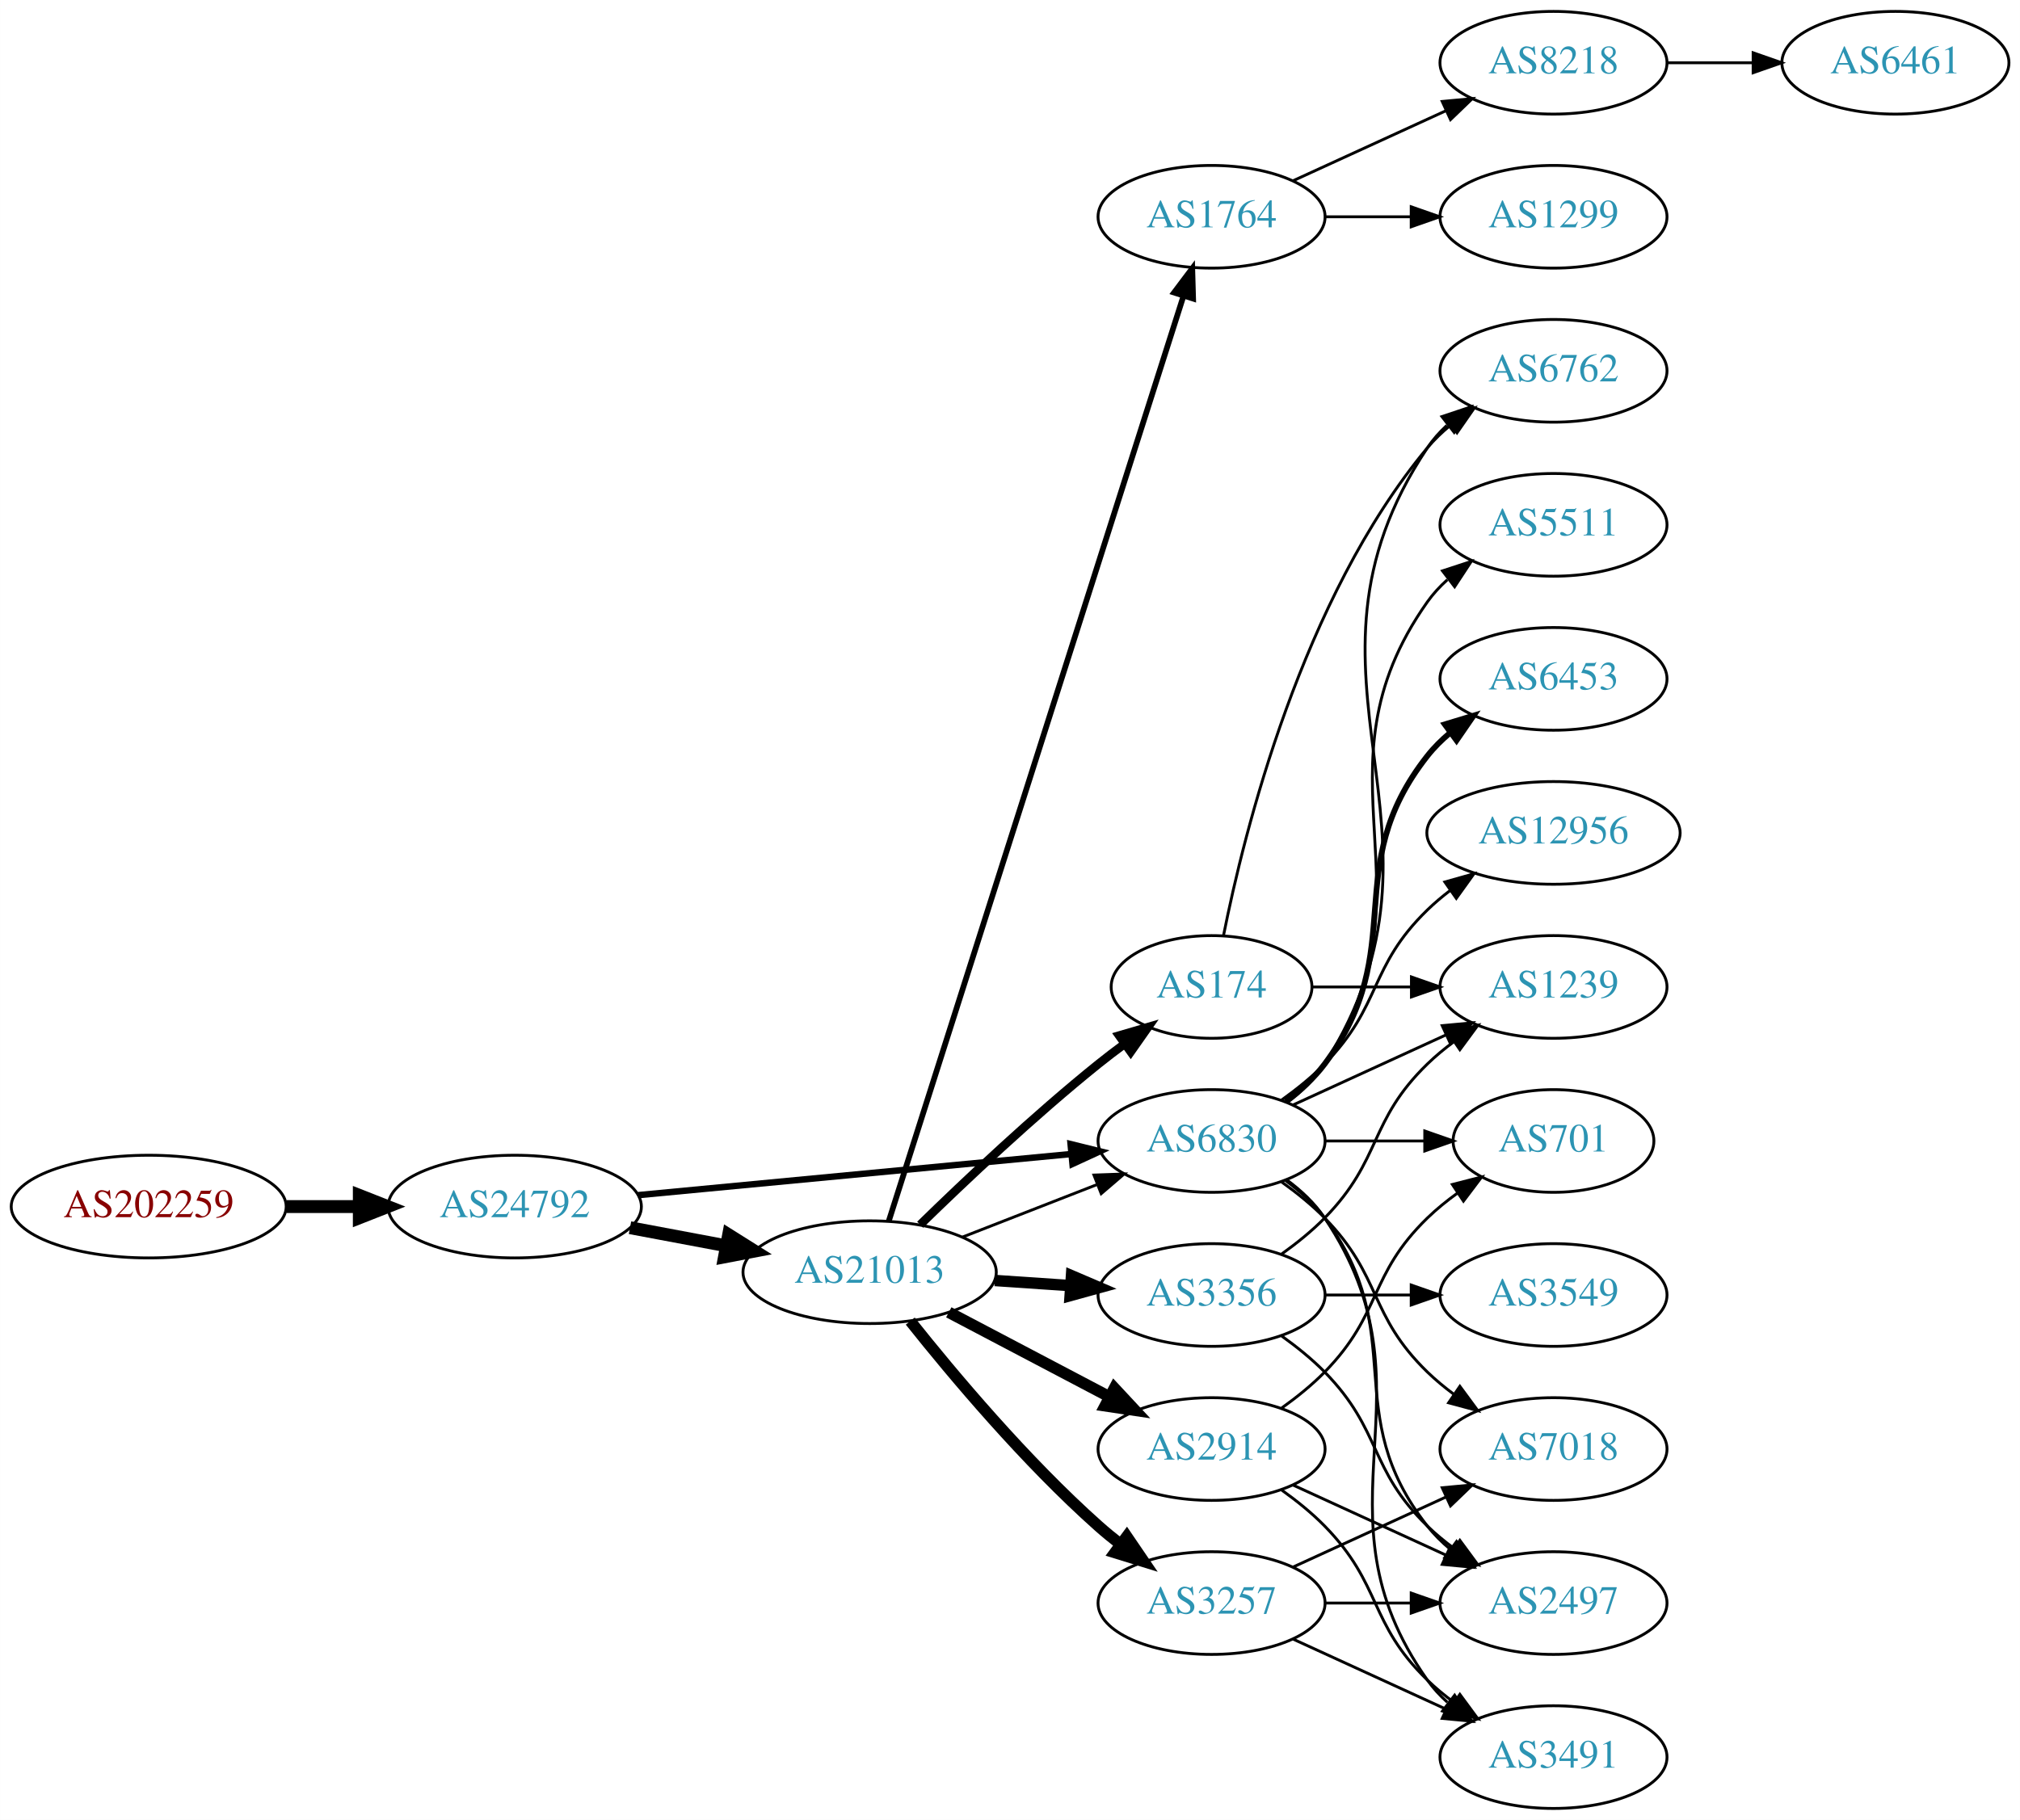
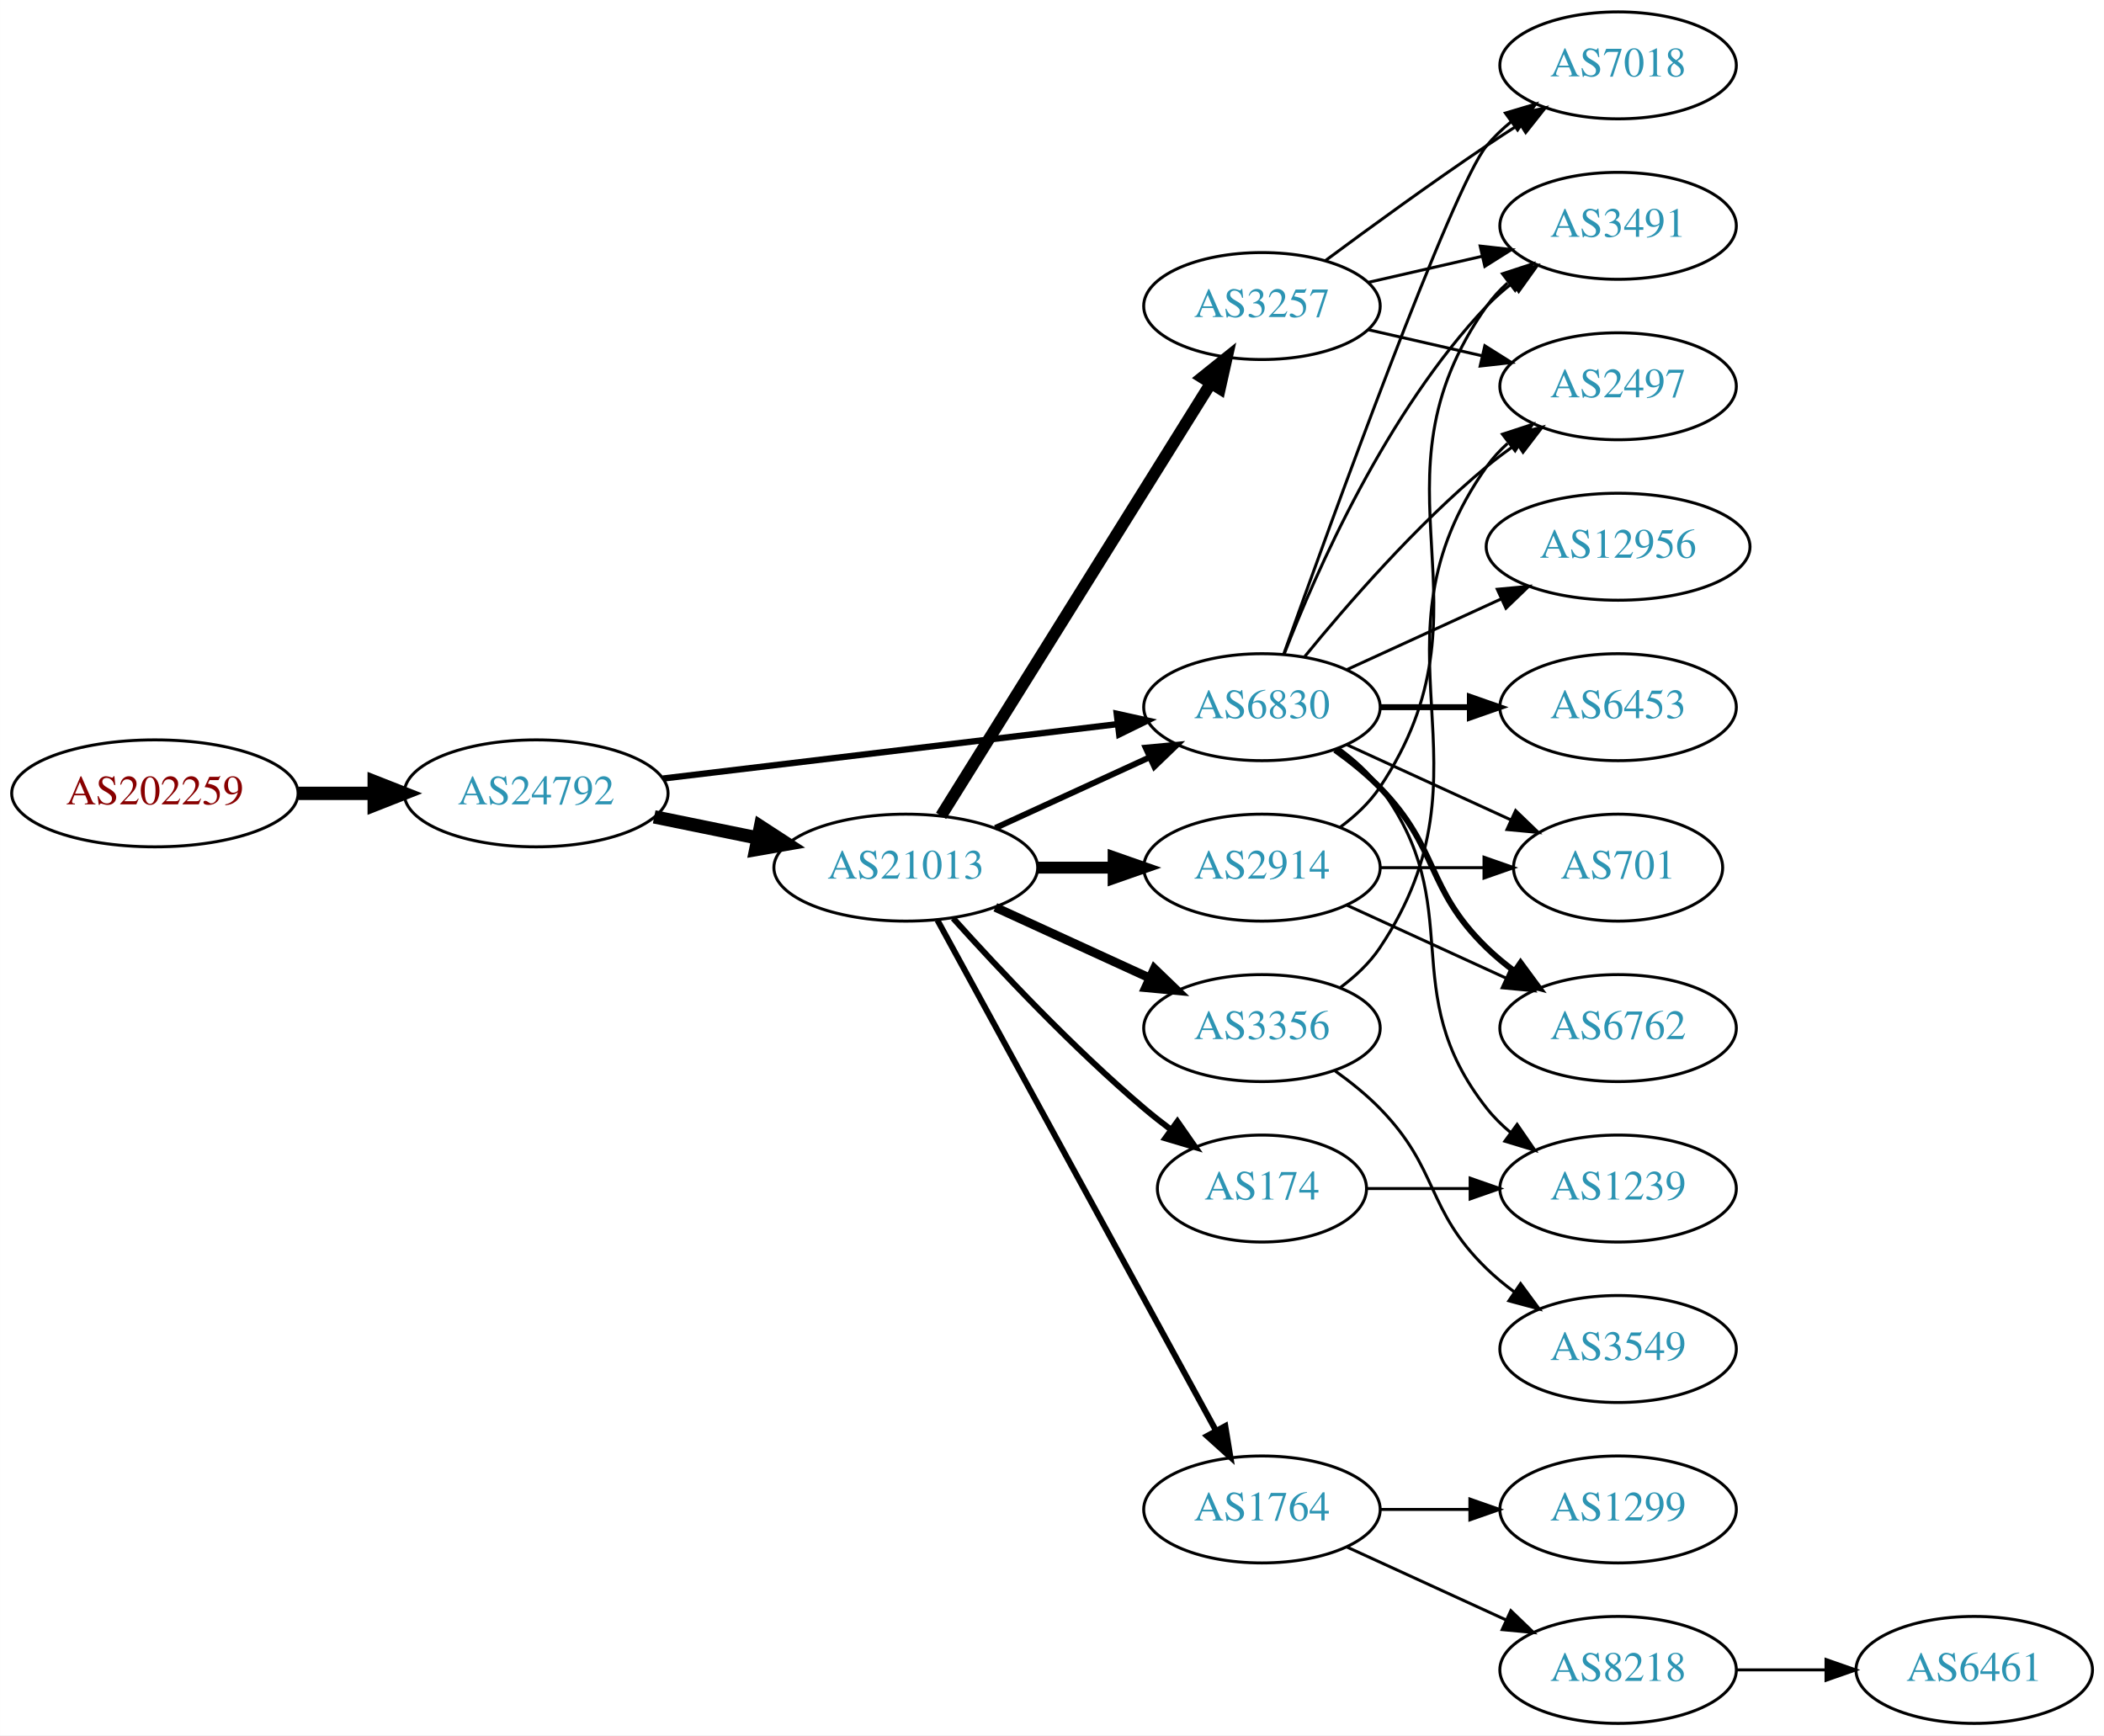
- <svg xmlns="http://www.w3.org/2000/svg" xmlns:xlink="http://www.w3.org/1999/xlink" width="708pt" height="638pt" viewBox="0.00 0.00 707.95 638.00">
-   <g id="graph0" class="graph" transform="scale(1 1) rotate(0) translate(4 634)">
-     <polygon fill="white" stroke="none" points="-4,4 -4,-634 703.954,-634 703.954,4 -4,4" />
+ <svg xmlns="http://www.w3.org/2000/svg" xmlns:xlink="http://www.w3.org/1999/xlink" width="708pt" height="584pt" viewBox="0.00 0.00 707.95 584.00">
+   <g id="graph0" class="graph" transform="scale(1 1) rotate(0) translate(4 580)">
+     <polygon fill="white" stroke="none" points="-4,4 -4,-580 703.954,-580 703.954,4 -4,4" />
    <g id="node1" class="node">
      <g id="a_node1">
        <a xlink:href="/asn/202259" xlink:title="AS202259 ~ ISP4U GmbH [AT]">
-           <ellipse fill="#ffffff" stroke="black" cx="48.096" cy="-211" rx="48.192" ry="18" />
-           <text text-anchor="middle" x="48.096" y="-207.3" font-family="Times,serif" font-size="14.00" fill="#880000">AS202259</text>
+           <ellipse fill="#ffffff" stroke="black" cx="48.096" cy="-313" rx="48.192" ry="18" />
+           <text text-anchor="middle" x="48.096" y="-309.3" font-family="Times,serif" font-size="14.00" fill="#880000">AS202259</text>
        </a>
      </g>
    </g>
    <g id="node2" class="node">
      <g id="a_node2">
        <a xlink:href="/asn/24792" xlink:title="AS24792 ~ KITZNET-AS [AT]">
-           <ellipse fill="#ffffff" stroke="black" cx="176.388" cy="-211" rx="44.393" ry="18" />
-           <text text-anchor="middle" x="176.388" y="-207.3" font-family="Times,serif" font-size="14.00" fill="#2c94b3">AS24792</text>
+           <ellipse fill="#ffffff" stroke="black" cx="176.388" cy="-313" rx="44.393" ry="18" />
+           <text text-anchor="middle" x="176.388" y="-309.3" font-family="Times,serif" font-size="14.00" fill="#2c94b3">AS24792</text>
        </a>
      </g>
    </g>
    <g id="edge1" class="edge">
-       <path fill="none" stroke="black" stroke-width="4.5" d="M96.481,-211C104.742,-211 113.386,-211 121.799,-211" />
-       <polygon fill="black" stroke="black" stroke-width="4.5" points="121.904,-214.938 131.904,-211 121.904,-207.063 121.904,-214.938" />
+       <path fill="none" stroke="black" stroke-width="4.5" d="M96.481,-313C104.742,-313 113.386,-313 121.799,-313" />
+       <polygon fill="black" stroke="black" stroke-width="4.5" points="121.904,-316.938 131.904,-313 121.904,-309.063 121.904,-316.938" />
    </g>
    <g id="node3" class="node">
      <g id="a_node3">
        <a xlink:href="/asn/21013" xlink:title="AS21013 ~ Wels, AT [AT]">
-           <ellipse fill="#ffffff" stroke="black" cx="300.78" cy="-188" rx="44.393" ry="18" />
-           <text text-anchor="middle" x="300.78" y="-184.3" font-family="Times,serif" font-size="14.00" fill="#2c94b3">AS21013</text>
+           <ellipse fill="#ffffff" stroke="black" cx="300.78" cy="-288" rx="44.393" ry="18" />
+           <text text-anchor="middle" x="300.78" y="-284.3" font-family="Times,serif" font-size="14.00" fill="#2c94b3">AS21013</text>
        </a>
      </g>
    </g>
    <g id="edge2" class="edge">
-       <path fill="none" stroke="black" stroke-width="4.5" d="M216.787,-203.596C227.487,-201.585 239.211,-199.382 250.388,-197.282" />
-       <polygon fill="black" stroke="black" stroke-width="4.5" points="251.353,-201.107 260.454,-195.39 249.899,-193.367 251.353,-201.107" />
+       <path fill="none" stroke="black" stroke-width="4.5" d="M216.113,-305.09C227.163,-302.833 239.348,-300.344 250.919,-297.98" />
+       <polygon fill="black" stroke="black" stroke-width="4.5" points="251.876,-301.804 260.886,-295.945 250.3,-294.088 251.876,-301.804" />
    </g>
    <g id="node4" class="node">
      <g id="a_node4">
        <a xlink:href="/asn/6830" xlink:title="AS6830 ~ LibertyGlobal [AT]">
-           <ellipse fill="#ffffff" stroke="black" cx="420.622" cy="-234" rx="39.794" ry="18" />
-           <text text-anchor="middle" x="420.622" y="-230.3" font-family="Times,serif" font-size="14.00" fill="#2c94b3">AS6830</text>
+           <ellipse fill="#ffffff" stroke="black" cx="420.622" cy="-342" rx="39.794" ry="18" />
+           <text text-anchor="middle" x="420.622" y="-338.3" font-family="Times,serif" font-size="14.00" fill="#2c94b3">AS6830</text>
        </a>
      </g>
    </g>
    <g id="edge3" class="edge">
-       <path fill="none" stroke="black" stroke-width="2.25" d="M219.582,-215.006C261.961,-219.03 327.174,-225.222 371.533,-229.434" />
-       <polygon fill="black" stroke="black" stroke-width="2.25" points="371.212,-232.919 381.498,-230.38 371.874,-225.95 371.212,-232.919" />
-     </g>
-     <g id="edge9" class="edge">
-       <path fill="none" stroke="black" d="M333.359,-200.327C347.788,-205.96 365.028,-212.689 380.289,-218.646" />
-       <polygon fill="black" stroke="black" points="379.395,-222.054 389.983,-222.43 381.94,-215.534 379.395,-222.054" />
+       <path fill="none" stroke="black" stroke-width="2.118" d="M219.029,-317.985C261.572,-323.078 327.537,-330.976 372.098,-336.31" />
+       <polygon fill="black" stroke="black" stroke-width="2.118" points="371.755,-339.794 382.1,-337.508 372.587,-332.844 371.755,-339.794" />
+     </g>
+     <g id="edge7" class="edge">
+       <path fill="none" stroke="black" stroke-width="2" d="M330.909,-301.348C346.521,-308.502 365.918,-317.391 382.59,-325.03" />
+       <polygon fill="black" stroke="black" stroke-width="2" points="381.493,-328.378 392.042,-329.362 384.409,-322.014 381.493,-328.378" />
    </g>
    <g id="node5" class="node">
      <g id="a_node5">
-         <a xlink:href="/asn/174" xlink:title="AS174 ~ Cogent Communications [US]">
-           <ellipse fill="#ffffff" stroke="black" cx="420.622" cy="-288" rx="35.194" ry="18" />
-           <text text-anchor="middle" x="420.622" y="-284.3" font-family="Times,serif" font-size="14.00" fill="#2c94b3">AS174</text>
+         <a xlink:href="/asn/3257" xlink:title="AS3257 ~ GTT [DE]">
+           <ellipse fill="#ffffff" stroke="black" cx="420.622" cy="-477" rx="39.794" ry="18" />
+           <text text-anchor="middle" x="420.622" y="-473.3" font-family="Times,serif" font-size="14.00" fill="#2c94b3">AS3257</text>
        </a>
      </g>
    </g>
    <g id="edge4" class="edge">
-       <path fill="none" stroke="black" stroke-width="3" d="M318.487,-204.641C334.121,-219.907 358.389,-242.837 380.976,-261 383.89,-263.343 386.995,-265.71 390.129,-268.018" />
-       <polygon fill="black" stroke="black" stroke-width="3" points="388.218,-270.954 398.386,-273.929 392.293,-265.262 388.218,-270.954" />
+       <path fill="none" stroke="black" stroke-width="4" d="M312.655,-305.442C333.438,-338.775 378.899,-411.686 403.327,-450.866" />
+       <polygon fill="black" stroke="black" stroke-width="4" points="400.513,-452.966 408.773,-459.6 406.453,-449.263 400.513,-452.966" />
    </g>
    <g id="node6" class="node">
      <g id="a_node6">
-         <a xlink:href="/asn/3356" xlink:title="AS3356 ~ Level 3 Parent, LLC [US]">
-           <ellipse fill="#ffffff" stroke="black" cx="420.622" cy="-180" rx="39.794" ry="18" />
-           <text text-anchor="middle" x="420.622" y="-176.3" font-family="Times,serif" font-size="14.00" fill="#2c94b3">AS3356</text>
+         <a xlink:href="/asn/1764" xlink:title="AS1764 ~ NEXTLAYER-AS [AT]">
+           <ellipse fill="#ffffff" stroke="black" cx="420.622" cy="-72" rx="39.794" ry="18" />
+           <text text-anchor="middle" x="420.622" y="-68.3" font-family="Times,serif" font-size="14.00" fill="#2c94b3">AS1764</text>
        </a>
      </g>
    </g>
    <g id="edge5" class="edge">
-       <path fill="none" stroke="black" stroke-width="4" d="M344.657,-185.089C353.266,-184.505 362.369,-183.887 371.152,-183.291" />
-       <polygon fill="black" stroke="black" stroke-width="4" points="371.527,-186.773 381.267,-182.604 371.053,-179.789 371.527,-186.773" />
+       <path fill="none" stroke="black" stroke-width="2" d="M311.423,-270.324C332.105,-232.416 380.817,-143.127 405.197,-98.442" />
+       <polygon fill="black" stroke="black" stroke-width="2" points="408.294,-100.072 410.011,-89.618 402.149,-96.72 408.294,-100.072" />
    </g>
    <g id="node7" class="node">
      <g id="a_node7">
-         <a xlink:href="/asn/3257" xlink:title="AS3257 ~ GTT [DE]">
-           <ellipse fill="#ffffff" stroke="black" cx="420.622" cy="-72" rx="39.794" ry="18" />
-           <text text-anchor="middle" x="420.622" y="-68.3" font-family="Times,serif" font-size="14.00" fill="#2c94b3">AS3257</text>
+         <a xlink:href="/asn/3356" xlink:title="AS3356 ~ Level 3 Parent, LLC [US]">
+           <ellipse fill="#ffffff" stroke="black" cx="420.622" cy="-234" rx="39.794" ry="18" />
+           <text text-anchor="middle" x="420.622" y="-230.3" font-family="Times,serif" font-size="14.00" fill="#2c94b3">AS3356</text>
        </a>
      </g>
    </g>
    <g id="edge6" class="edge">
-       <path fill="none" stroke="black" stroke-width="4" d="M315.018,-170.853C329.944,-152.093 355.471,-121.675 380.976,-99 383.423,-96.825 386.048,-94.67 388.737,-92.583" />
-       <polygon fill="black" stroke="black" stroke-width="4" points="390.914,-95.326 396.878,-86.569 386.755,-89.695 390.914,-95.326" />
+       <path fill="none" stroke="black" stroke-width="3" d="M330.909,-274.652C346.521,-267.498 365.918,-258.609 382.59,-250.97" />
+       <polygon fill="black" stroke="black" stroke-width="3" points="384.409,-253.986 392.042,-246.638 381.493,-247.622 384.409,-253.986" />
    </g>
    <g id="node8" class="node">
      <g id="a_node8">
        <a xlink:href="/asn/2914" xlink:title="AS2914 ~ NTT America, Inc. [US]">
-           <ellipse fill="#ffffff" stroke="black" cx="420.622" cy="-126" rx="39.794" ry="18" />
-           <text text-anchor="middle" x="420.622" y="-122.3" font-family="Times,serif" font-size="14.00" fill="#2c94b3">AS2914</text>
-         </a>
-       </g>
-     </g>
-     <g id="edge7" class="edge">
-       <path fill="none" stroke="black" stroke-width="4" d="M328.52,-173.931C345.174,-165.169 366.777,-153.803 384.765,-144.339" />
-       <polygon fill="black" stroke="black" stroke-width="4" points="386.577,-147.341 393.798,-139.587 383.318,-141.146 386.577,-147.341" />
+           <ellipse fill="#ffffff" stroke="black" cx="420.622" cy="-288" rx="39.794" ry="18" />
+           <text text-anchor="middle" x="420.622" y="-284.3" font-family="Times,serif" font-size="14.00" fill="#2c94b3">AS2914</text>
+         </a>
+       </g>
+     </g>
+     <g id="edge8" class="edge">
+       <path fill="none" stroke="black" stroke-width="4" d="M344.991,-288C353.303,-288 362.066,-288 370.548,-288" />
+       <polygon fill="black" stroke="black" stroke-width="4" points="370.707,-291.5 380.707,-288 370.707,-284.5 370.707,-291.5" />
    </g>
    <g id="node9" class="node">
      <g id="a_node9">
-         <a xlink:href="/asn/1764" xlink:title="AS1764 ~ NEXTLAYER-AS [AT]">
-           <ellipse fill="#ffffff" stroke="black" cx="420.622" cy="-558" rx="39.794" ry="18" />
-           <text text-anchor="middle" x="420.622" y="-554.3" font-family="Times,serif" font-size="14.00" fill="#2c94b3">AS1764</text>
-         </a>
-       </g>
-     </g>
-     <g id="edge8" class="edge">
-       <path fill="none" stroke="black" stroke-width="2" d="M307.463,-205.846C326.438,-265.421 387.697,-457.76 410.744,-530.124" />
-       <polygon fill="black" stroke="black" stroke-width="2" points="407.488,-531.434 413.857,-539.9 414.158,-529.309 407.488,-531.434" />
+         <a xlink:href="/asn/174" xlink:title="AS174 ~ Cogent Communications [US]">
+           <ellipse fill="#ffffff" stroke="black" cx="420.622" cy="-180" rx="35.194" ry="18" />
+           <text text-anchor="middle" x="420.622" y="-176.3" font-family="Times,serif" font-size="14.00" fill="#2c94b3">AS174</text>
+         </a>
+       </g>
+     </g>
+     <g id="edge9" class="edge">
+       <path fill="none" stroke="black" stroke-width="2" d="M316.712,-270.956C332.038,-253.903 356.974,-227.35 380.976,-207 383.828,-204.582 386.893,-202.167 390.004,-199.831" />
+       <polygon fill="black" stroke="black" stroke-width="2" points="392.178,-202.578 398.232,-193.884 388.077,-196.905 392.178,-202.578" />
    </g>
    <g id="node10" class="node">
      <g id="a_node10">
-         <a xlink:href="/asn/5511" xlink:title="AS5511 ~ Orange S.A. [FR]">
+         <a xlink:href="/asn/2497" xlink:title="AS2497 ~ Internet Initiative Japan Inc. [JP]">
          <ellipse fill="#ffffff" stroke="black" cx="540.465" cy="-450" rx="39.794" ry="18" />
-           <text text-anchor="middle" x="540.465" y="-446.3" font-family="Times,serif" font-size="14.00" fill="#2c94b3">AS5511</text>
-         </a>
-       </g>
-     </g>
-     <g id="edge10" class="edge">
-       <path fill="none" stroke="black" d="M446.941,-247.607C451.997,-251.351 456.809,-255.831 460.269,-261 501.293,-322.294 453.69,-362.775 496.269,-423 498.26,-425.816 500.647,-428.401 503.263,-430.76" />
-       <polygon fill="black" stroke="black" points="501.562,-433.865 511.631,-437.162 505.815,-428.306 501.562,-433.865" />
+           <text text-anchor="middle" x="540.465" y="-446.3" font-family="Times,serif" font-size="14.00" fill="#2c94b3">AS2497</text>
+         </a>
+       </g>
+     </g>
+     <g id="edge19" class="edge">
+       <path fill="none" stroke="black" d="M435.041,-359.065C449.156,-376.375 472.571,-403.345 496.269,-423 499.485,-425.668 502.986,-428.27 506.556,-430.741" />
+       <polygon fill="black" stroke="black" points="504.634,-433.666 514.912,-436.236 508.48,-427.817 504.634,-433.666" />
    </g>
    <g id="node11" class="node">
      <g id="a_node11">
-         <a xlink:href="/asn/6453" xlink:title="AS6453 ~ TATA COMMUNICATIONS (AMERICA) INC [US]">
-           <ellipse fill="#ffffff" stroke="black" cx="540.465" cy="-396" rx="39.794" ry="18" />
-           <text text-anchor="middle" x="540.465" y="-392.3" font-family="Times,serif" font-size="14.00" fill="#2c94b3">AS6453</text>
-         </a>
-       </g>
-     </g>
-     <g id="edge11" class="edge">
-       <path fill="none" stroke="black" stroke-width="2" d="M446.553,-247.882C451.629,-251.611 456.547,-256.016 460.269,-261 490.54,-301.542 464.97,-329.246 496.269,-369 498.594,-371.953 501.337,-374.67 504.296,-377.147" />
-       <polygon fill="black" stroke="black" stroke-width="2" points="502.356,-380.064 512.493,-383.145 506.489,-374.415 502.356,-380.064" />
+         <a xlink:href="/asn/7018" xlink:title="AS7018 ~ AT&amp;T Services, Inc. [US]">
+           <ellipse fill="#ffffff" stroke="black" cx="540.465" cy="-558" rx="39.794" ry="18" />
+           <text text-anchor="middle" x="540.465" y="-554.3" font-family="Times,serif" font-size="14.00" fill="#2c94b3">AS7018</text>
+         </a>
+       </g>
+     </g>
+     <g id="edge14" class="edge">
+       <path fill="none" stroke="black" d="M427.952,-359.86C443.793,-404.267 484.702,-517.103 496.269,-531 498.673,-533.889 501.47,-536.563 504.462,-539.013" />
+       <polygon fill="black" stroke="black" points="502.551,-541.95 512.705,-544.973 506.652,-536.277 502.551,-541.95" />
    </g>
    <g id="node12" class="node">
      <g id="a_node12">
-         <a xlink:href="/asn/7018" xlink:title="AS7018 ~ AT&amp;T Services, Inc. [US]">
-           <ellipse fill="#ffffff" stroke="black" cx="540.465" cy="-126" rx="39.794" ry="18" />
-           <text text-anchor="middle" x="540.465" y="-122.3" font-family="Times,serif" font-size="14.00" fill="#2c94b3">AS7018</text>
-         </a>
-       </g>
-     </g>
-     <g id="edge12" class="edge">
-       <path fill="none" stroke="black" d="M445.216,-219.611C450.472,-215.852 455.804,-211.563 460.269,-207 480.441,-186.383 475.575,-173.094 496.269,-153 499.114,-150.237 502.288,-147.614 505.588,-145.166" />
-       <polygon fill="black" stroke="black" points="507.653,-147.994 513.936,-139.462 503.704,-142.214 507.653,-147.994" />
+         <a xlink:href="/asn/3491" xlink:title="AS3491 ~ PCCW Global, Inc. [US]">
+           <ellipse fill="#ffffff" stroke="black" cx="540.465" cy="-504" rx="39.794" ry="18" />
+           <text text-anchor="middle" x="540.465" y="-500.3" font-family="Times,serif" font-size="14.00" fill="#2c94b3">AS3491</text>
+         </a>
+       </g>
+     </g>
+     <g id="edge18" class="edge">
+       <path fill="none" stroke="black" d="M428.145,-359.994C438.896,-387.728 462.553,-441.429 496.269,-477 498.854,-479.728 501.772,-482.294 504.84,-484.677" />
+       <polygon fill="black" stroke="black" points="502.994,-487.658 513.189,-490.543 507.019,-481.93 502.994,-487.658" />
    </g>
    <g id="node13" class="node">
      <g id="a_node13">
-         <a xlink:href="/asn/2497" xlink:title="AS2497 ~ Internet Initiative Japan Inc. [JP]">
-           <ellipse fill="#ffffff" stroke="black" cx="540.465" cy="-72" rx="39.794" ry="18" />
-           <text text-anchor="middle" x="540.465" y="-68.3" font-family="Times,serif" font-size="14.00" fill="#2c94b3">AS2497</text>
+         <a xlink:href="/asn/701" xlink:title="AS701 ~ UUNET [US]">
+           <ellipse fill="#ffffff" stroke="black" cx="540.465" cy="-288" rx="35.194" ry="18" />
+           <text text-anchor="middle" x="540.465" y="-284.3" font-family="Times,serif" font-size="14.00" fill="#2c94b3">AS701</text>
        </a>
      </g>
    </g>
    <g id="edge13" class="edge">
-       <path fill="none" stroke="black" d="M446.553,-220.118C451.629,-216.389 456.547,-211.984 460.269,-207 490.54,-166.458 464.97,-138.754 496.269,-99 498.594,-96.047 501.337,-93.33 504.296,-90.853" />
-       <polygon fill="black" stroke="black" points="506.489,-93.585 512.493,-84.855 502.356,-87.936 506.489,-93.585" />
+       <path fill="none" stroke="black" d="M449.251,-329.339C465.667,-321.817 486.649,-312.202 504.246,-304.139" />
+       <polygon fill="black" stroke="black" points="505.99,-307.189 513.623,-299.842 503.074,-300.826 505.99,-307.189" />
    </g>
    <g id="node14" class="node">
      <g id="a_node14">
-         <a xlink:href="/asn/1239" xlink:title="AS1239 ~ Sprint [US]">
-           <ellipse fill="#ffffff" stroke="black" cx="540.465" cy="-288" rx="39.794" ry="18" />
-           <text text-anchor="middle" x="540.465" y="-284.3" font-family="Times,serif" font-size="14.00" fill="#2c94b3">AS1239</text>
-         </a>
-       </g>
-     </g>
-     <g id="edge14" class="edge">
-       <path fill="none" stroke="black" d="M449.251,-246.661C465.208,-253.973 485.479,-263.261 502.761,-271.181" />
-       <polygon fill="black" stroke="black" points="501.46,-274.435 512.009,-275.419 504.376,-268.071 501.46,-274.435" />
+         <a xlink:href="/asn/6453" xlink:title="AS6453 ~ TATA COMMUNICATIONS (AMERICA) INC [US]">
+           <ellipse fill="#ffffff" stroke="black" cx="540.465" cy="-342" rx="39.794" ry="18" />
+           <text text-anchor="middle" x="540.465" y="-338.3" font-family="Times,serif" font-size="14.00" fill="#2c94b3">AS6453</text>
+         </a>
+       </g>
+     </g>
+     <g id="edge15" class="edge">
+       <path fill="none" stroke="black" stroke-width="2" d="M460.535,-342C470.088,-342 480.438,-342 490.401,-342" />
+       <polygon fill="black" stroke="black" stroke-width="2" points="490.593,-345.5 500.593,-342 490.593,-338.5 490.593,-345.5" />
    </g>
    <g id="node15" class="node">
      <g id="a_node15">
-         <a xlink:href="/asn/701" xlink:title="AS701 ~ UUNET [US]">
-           <ellipse fill="#ffffff" stroke="black" cx="540.465" cy="-234" rx="35.194" ry="18" />
-           <text text-anchor="middle" x="540.465" y="-230.3" font-family="Times,serif" font-size="14.00" fill="#2c94b3">AS701</text>
-         </a>
-       </g>
-     </g>
-     <g id="edge15" class="edge">
-       <path fill="none" stroke="black" d="M460.535,-234C471.622,-234 483.781,-234 495.164,-234" />
-       <polygon fill="black" stroke="black" points="495.345,-237.5 505.345,-234 495.345,-230.5 495.345,-237.5" />
+         <a xlink:href="/asn/1239" xlink:title="AS1239 ~ Sprint [US]">
+           <ellipse fill="#ffffff" stroke="black" cx="540.465" cy="-180" rx="39.794" ry="18" />
+           <text text-anchor="middle" x="540.465" y="-176.3" font-family="Times,serif" font-size="14.00" fill="#2c94b3">AS1239</text>
+         </a>
+       </g>
+     </g>
+     <g id="edge16" class="edge">
+       <path fill="none" stroke="black" d="M446.553,-328.118C451.629,-324.389 456.547,-319.984 460.269,-315 490.54,-274.458 464.97,-246.754 496.269,-207 498.594,-204.047 501.337,-201.33 504.296,-198.853" />
+       <polygon fill="black" stroke="black" points="506.489,-201.585 512.493,-192.855 502.356,-195.936 506.489,-201.585" />
    </g>
    <g id="node16" class="node">
      <g id="a_node16">
        <a xlink:href="/asn/6762" xlink:title="AS6762 ~ TELECOM ITALIA SPARKLE S.p.A. [IT]">
-           <ellipse fill="#ffffff" stroke="black" cx="540.465" cy="-504" rx="39.794" ry="18" />
-           <text text-anchor="middle" x="540.465" y="-500.3" font-family="Times,serif" font-size="14.00" fill="#2c94b3">AS6762</text>
-         </a>
-       </g>
-     </g>
-     <g id="edge16" class="edge">
-       <path fill="none" stroke="black" d="M447.148,-247.472C452.193,-251.223 456.948,-255.74 460.269,-261 512.219,-343.3 442.23,-396.056 496.269,-477 498.184,-479.869 500.518,-482.49 503.099,-484.872" />
-       <polygon fill="black" stroke="black" points="501.362,-487.954 511.41,-491.313 505.65,-482.421 501.362,-487.954" />
+           <ellipse fill="#ffffff" stroke="black" cx="540.465" cy="-234" rx="39.794" ry="18" />
+           <text text-anchor="middle" x="540.465" y="-230.3" font-family="Times,serif" font-size="14.00" fill="#2c94b3">AS6762</text>
+         </a>
+       </g>
+     </g>
+     <g id="edge17" class="edge">
+       <path fill="none" stroke="black" stroke-width="2" d="M445.216,-327.611C450.472,-323.852 455.804,-319.563 460.269,-315 480.441,-294.383 475.575,-281.094 496.269,-261 499.114,-258.237 502.288,-255.614 505.588,-253.166" />
+       <polygon fill="black" stroke="black" stroke-width="2" points="507.653,-255.994 513.936,-247.462 503.704,-250.214 507.653,-255.994" />
    </g>
    <g id="node17" class="node">
      <g id="a_node17">
        <a xlink:href="/asn/12956" xlink:title="AS12956 ~ TELXIUS [ES]">
-           <ellipse fill="#ffffff" stroke="black" cx="540.465" cy="-342" rx="44.393" ry="18" />
-           <text text-anchor="middle" x="540.465" y="-338.3" font-family="Times,serif" font-size="14.00" fill="#2c94b3">AS12956</text>
-         </a>
-       </g>
-     </g>
-     <g id="edge17" class="edge">
-       <path fill="none" stroke="black" d="M445.216,-248.389C450.472,-252.148 455.804,-256.437 460.269,-261 480.441,-281.617 475.575,-294.906 496.269,-315 498.755,-317.414 501.492,-319.722 504.346,-321.9" />
-       <polygon fill="black" stroke="black" points="502.383,-324.798 512.581,-327.671 506.4,-319.066 502.383,-324.798" />
+           <ellipse fill="#ffffff" stroke="black" cx="540.465" cy="-396" rx="44.393" ry="18" />
+           <text text-anchor="middle" x="540.465" y="-392.3" font-family="Times,serif" font-size="14.00" fill="#2c94b3">AS12956</text>
+         </a>
+       </g>
+     </g>
+     <g id="edge20" class="edge">
+       <path fill="none" stroke="black" d="M449.251,-354.661C464.749,-361.762 484.316,-370.728 501.262,-378.494" />
+       <polygon fill="black" stroke="black" points="499.816,-381.681 510.365,-382.665 502.732,-375.317 499.816,-381.681" />
+     </g>
+     <g id="edge10" class="edge">
+       <path fill="none" stroke="black" d="M456.342,-469.045C468.341,-466.296 481.962,-463.175 494.655,-460.267" />
+       <polygon fill="black" stroke="black" points="495.621,-463.636 504.586,-457.991 494.057,-456.813 495.621,-463.636" />
+     </g>
+     <g id="edge11" class="edge">
+       <path fill="none" stroke="black" d="M441.953,-492.277C456.815,-503.304 477.559,-518.407 496.269,-531 499.818,-533.389 503.568,-535.839 507.317,-538.242" />
+       <polygon fill="black" stroke="black" points="505.643,-541.325 515.965,-543.712 509.385,-535.409 505.643,-541.325" />
+     </g>
+     <g id="edge12" class="edge">
+       <path fill="none" stroke="black" d="M456.342,-484.955C468.341,-487.704 481.962,-490.825 494.655,-493.733" />
+       <polygon fill="black" stroke="black" points="494.057,-497.187 504.586,-496.009 495.621,-490.364 494.057,-497.187" />
    </g>
    <g id="node18" class="node">
      <g id="a_node18">
-         <a xlink:href="/asn/3491" xlink:title="AS3491 ~ PCCW Global, Inc. [US]">
-           <ellipse fill="#ffffff" stroke="black" cx="540.465" cy="-18" rx="39.794" ry="18" />
-           <text text-anchor="middle" x="540.465" y="-14.3" font-family="Times,serif" font-size="14.00" fill="#2c94b3">AS3491</text>
-         </a>
-       </g>
-     </g>
-     <g id="edge18" class="edge">
-       <path fill="none" stroke="black" d="M446.941,-220.393C451.997,-216.649 456.809,-212.169 460.269,-207 501.293,-145.706 453.69,-105.225 496.269,-45 498.26,-42.184 500.647,-39.599 503.263,-37.24" />
-       <polygon fill="black" stroke="black" points="505.815,-39.694 511.631,-30.838 501.562,-34.135 505.815,-39.694" />
-     </g>
-     <g id="edge23" class="edge">
-       <path fill="none" stroke="black" d="M456.024,-288C466.848,-288 479.016,-288 490.642,-288" />
-       <polygon fill="black" stroke="black" points="490.673,-291.5 500.673,-288 490.673,-284.5 490.673,-291.5" />
-     </g>
-     <g id="edge22" class="edge">
-       <path fill="none" stroke="black" d="M424.821,-306.073C431.984,-342.141 452.259,-424.125 496.269,-477 498.673,-479.889 501.47,-482.563 504.462,-485.013" />
-       <polygon fill="black" stroke="black" points="502.551,-487.95 512.705,-490.973 506.652,-482.277 502.551,-487.95" />
-     </g>
-     <g id="edge29" class="edge">
-       <path fill="none" stroke="black" d="M445.216,-165.611C450.472,-161.852 455.804,-157.563 460.269,-153 480.441,-132.383 475.575,-119.094 496.269,-99 499.114,-96.237 502.288,-93.614 505.588,-91.166" />
-       <polygon fill="black" stroke="black" points="507.653,-93.993 513.936,-85.462 503.704,-88.214 507.653,-93.993" />
-     </g>
-     <g id="edge28" class="edge">
-       <path fill="none" stroke="black" d="M445.216,-194.389C450.472,-198.148 455.804,-202.437 460.269,-207 480.441,-227.617 475.575,-240.906 496.269,-261 499.114,-263.763 502.288,-266.386 505.588,-268.834" />
-       <polygon fill="black" stroke="black" points="503.704,-271.786 513.936,-274.538 507.653,-266.006 503.704,-271.786" />
-     </g>
-     <g id="node22" class="node">
-       <g id="a_node22">
-         <a xlink:href="/asn/3549" xlink:title="AS3549 ~ Level 3 Parent, LLC [US]">
-           <ellipse fill="#ffffff" stroke="black" cx="540.465" cy="-180" rx="39.794" ry="18" />
-           <text text-anchor="middle" x="540.465" y="-176.3" font-family="Times,serif" font-size="14.00" fill="#2c94b3">AS3549</text>
-         </a>
-       </g>
-     </g>
-     <g id="edge27" class="edge">
-       <path fill="none" stroke="black" d="M460.535,-180C470.088,-180 480.438,-180 490.401,-180" />
-       <polygon fill="black" stroke="black" points="490.593,-183.5 500.593,-180 490.593,-176.5 490.593,-183.5" />
-     </g>
-     <g id="edge19" class="edge">
-       <path fill="none" stroke="black" d="M449.251,-84.661C465.208,-91.973 485.479,-101.261 502.761,-109.181" />
-       <polygon fill="black" stroke="black" points="501.46,-112.435 512.009,-113.419 504.376,-106.071 501.46,-112.435" />
-     </g>
-     <g id="edge20" class="edge">
+         <a xlink:href="/asn/1299" xlink:title="AS1299 ~ Telia Carrier [EU]">
+           <ellipse fill="#ffffff" stroke="black" cx="540.465" cy="-72" rx="39.794" ry="18" />
+           <text text-anchor="middle" x="540.465" y="-68.3" font-family="Times,serif" font-size="14.00" fill="#2c94b3">AS1299</text>
+         </a>
+       </g>
+     </g>
+     <g id="edge21" class="edge">
      <path fill="none" stroke="black" d="M460.535,-72C470.088,-72 480.438,-72 490.401,-72" />
      <polygon fill="black" stroke="black" points="490.593,-75.5 500.593,-72 490.593,-68.5 490.593,-75.5" />
-     </g>
-     <g id="edge21" class="edge">
-       <path fill="none" stroke="black" d="M449.251,-59.339C465.208,-52.027 485.479,-42.739 502.761,-34.819" />
-       <polygon fill="black" stroke="black" points="504.376,-37.929 512.009,-30.581 501.46,-31.565 504.376,-37.929" />
-     </g>
-     <g id="edge30" class="edge">
-       <path fill="none" stroke="black" d="M449.251,-113.339C465.208,-106.027 485.479,-96.739 502.761,-88.819" />
-       <polygon fill="black" stroke="black" points="504.376,-91.929 512.009,-84.581 501.46,-85.565 504.376,-91.929" />
-     </g>
-     <g id="edge32" class="edge">
-       <path fill="none" stroke="black" d="M445.216,-140.389C450.472,-144.148 455.804,-148.437 460.269,-153 480.441,-173.617 475.575,-186.906 496.269,-207 499.497,-210.134 503.147,-213.089 506.926,-215.812" />
-       <polygon fill="black" stroke="black" points="505.023,-218.75 515.286,-221.383 508.905,-212.925 505.023,-218.75" />
-     </g>
-     <g id="edge31" class="edge">
-       <path fill="none" stroke="black" d="M445.216,-111.611C450.472,-107.852 455.804,-103.563 460.269,-99 480.441,-78.383 475.575,-65.094 496.269,-45 499.114,-42.237 502.288,-39.614 505.588,-37.166" />
-       <polygon fill="black" stroke="black" points="507.653,-39.993 513.936,-31.462 503.704,-34.214 507.653,-39.993" />
    </g>
    <g id="node19" class="node">
      <g id="a_node19">
        <a xlink:href="/asn/8218" xlink:title="AS8218 ~ legacy Neotelecoms [FR]">
-           <ellipse fill="#ffffff" stroke="black" cx="540.465" cy="-612" rx="39.794" ry="18" />
-           <text text-anchor="middle" x="540.465" y="-608.3" font-family="Times,serif" font-size="14.00" fill="#2c94b3">AS8218</text>
+           <ellipse fill="#ffffff" stroke="black" cx="540.465" cy="-18" rx="39.794" ry="18" />
+           <text text-anchor="middle" x="540.465" y="-14.3" font-family="Times,serif" font-size="14.00" fill="#2c94b3">AS8218</text>
+         </a>
+       </g>
+     </g>
+     <g id="edge22" class="edge">
+       <path fill="none" stroke="black" d="M449.251,-59.339C465.208,-52.027 485.479,-42.739 502.761,-34.819" />
+       <polygon fill="black" stroke="black" points="504.376,-37.929 512.009,-30.581 501.46,-31.565 504.376,-37.929" />
+     </g>
+     <g id="edge25" class="edge">
+       <path fill="none" stroke="black" d="M446.941,-247.607C451.997,-251.351 456.809,-255.831 460.269,-261 501.293,-322.294 453.69,-362.775 496.269,-423 498.26,-425.816 500.647,-428.401 503.263,-430.76" />
+       <polygon fill="black" stroke="black" points="501.562,-433.865 511.631,-437.162 505.815,-428.306 501.562,-433.865" />
+     </g>
+     <g id="node21" class="node">
+       <g id="a_node21">
+         <a xlink:href="/asn/3549" xlink:title="AS3549 ~ Level 3 Parent, LLC [US]">
+           <ellipse fill="#ffffff" stroke="black" cx="540.465" cy="-126" rx="39.794" ry="18" />
+           <text text-anchor="middle" x="540.465" y="-122.3" font-family="Times,serif" font-size="14.00" fill="#2c94b3">AS3549</text>
        </a>
      </g>
    </g>
    <g id="edge24" class="edge">
-       <path fill="none" stroke="black" d="M449.251,-570.661C465.208,-577.973 485.479,-587.261 502.761,-595.181" />
-       <polygon fill="black" stroke="black" points="501.46,-598.435 512.009,-599.419 504.376,-592.071 501.46,-598.435" />
+       <path fill="none" stroke="black" d="M445.216,-219.611C450.472,-215.852 455.804,-211.563 460.269,-207 480.441,-186.383 475.575,-173.094 496.269,-153 499.114,-150.237 502.288,-147.614 505.588,-145.166" />
+       <polygon fill="black" stroke="black" points="507.653,-147.994 513.936,-139.462 503.704,-142.214 507.653,-147.994" />
+     </g>
+     <g id="edge28" class="edge">
+       <path fill="none" stroke="black" d="M446.941,-301.607C451.997,-305.351 456.809,-309.831 460.269,-315 501.293,-376.294 453.69,-416.775 496.269,-477 498.26,-479.816 500.647,-482.401 503.263,-484.76" />
+       <polygon fill="black" stroke="black" points="501.562,-487.865 511.631,-491.162 505.815,-482.306 501.562,-487.865" />
+     </g>
+     <g id="edge27" class="edge">
+       <path fill="none" stroke="black" d="M460.535,-288C471.622,-288 483.781,-288 495.164,-288" />
+       <polygon fill="black" stroke="black" points="495.345,-291.5 505.345,-288 495.345,-284.5 495.345,-291.5" />
+     </g>
+     <g id="edge29" class="edge">
+       <path fill="none" stroke="black" d="M449.251,-275.339C465.208,-268.027 485.479,-258.739 502.761,-250.819" />
+       <polygon fill="black" stroke="black" points="504.376,-253.929 512.009,-246.581 501.46,-247.565 504.376,-253.929" />
+     </g>
+     <g id="edge26" class="edge">
+       <path fill="none" stroke="black" d="M456.024,-180C466.848,-180 479.016,-180 490.642,-180" />
+       <polygon fill="black" stroke="black" points="490.673,-183.5 500.673,-180 490.673,-176.5 490.673,-183.5" />
    </g>
    <g id="node20" class="node">
      <g id="a_node20">
-         <a xlink:href="/asn/1299" xlink:title="AS1299 ~ Telia Carrier [EU]">
-           <ellipse fill="#ffffff" stroke="black" cx="540.465" cy="-558" rx="39.794" ry="18" />
-           <text text-anchor="middle" x="540.465" y="-554.3" font-family="Times,serif" font-size="14.00" fill="#2c94b3">AS1299</text>
-         </a>
-       </g>
-     </g>
-     <g id="edge25" class="edge">
-       <path fill="none" stroke="black" d="M460.535,-558C470.088,-558 480.438,-558 490.401,-558" />
-       <polygon fill="black" stroke="black" points="490.593,-561.5 500.593,-558 490.593,-554.5 490.593,-561.5" />
-     </g>
-     <g id="node21" class="node">
-       <g id="a_node21">
        <a xlink:href="/asn/6461" xlink:title="AS6461 ~ Zayo Bandwidth [US]">
-           <ellipse fill="#ffffff" stroke="black" cx="660.307" cy="-612" rx="39.794" ry="18" />
-           <text text-anchor="middle" x="660.307" y="-608.3" font-family="Times,serif" font-size="14.00" fill="#2c94b3">AS6461</text>
-         </a>
-       </g>
-     </g>
-     <g id="edge26" class="edge">
-       <path fill="none" stroke="black" d="M580.377,-612C589.931,-612 600.28,-612 610.243,-612" />
-       <polygon fill="black" stroke="black" points="610.436,-615.5 620.436,-612 610.436,-608.5 610.436,-615.5" />
+           <ellipse fill="#ffffff" stroke="black" cx="660.307" cy="-18" rx="39.794" ry="18" />
+           <text text-anchor="middle" x="660.307" y="-14.3" font-family="Times,serif" font-size="14.00" fill="#2c94b3">AS6461</text>
+         </a>
+       </g>
+     </g>
+     <g id="edge23" class="edge">
+       <path fill="none" stroke="black" d="M580.377,-18C589.931,-18 600.28,-18 610.243,-18" />
+       <polygon fill="black" stroke="black" points="610.436,-21.5 620.436,-18 610.436,-14.5 610.436,-21.5" />
    </g>
  </g>
</svg>
